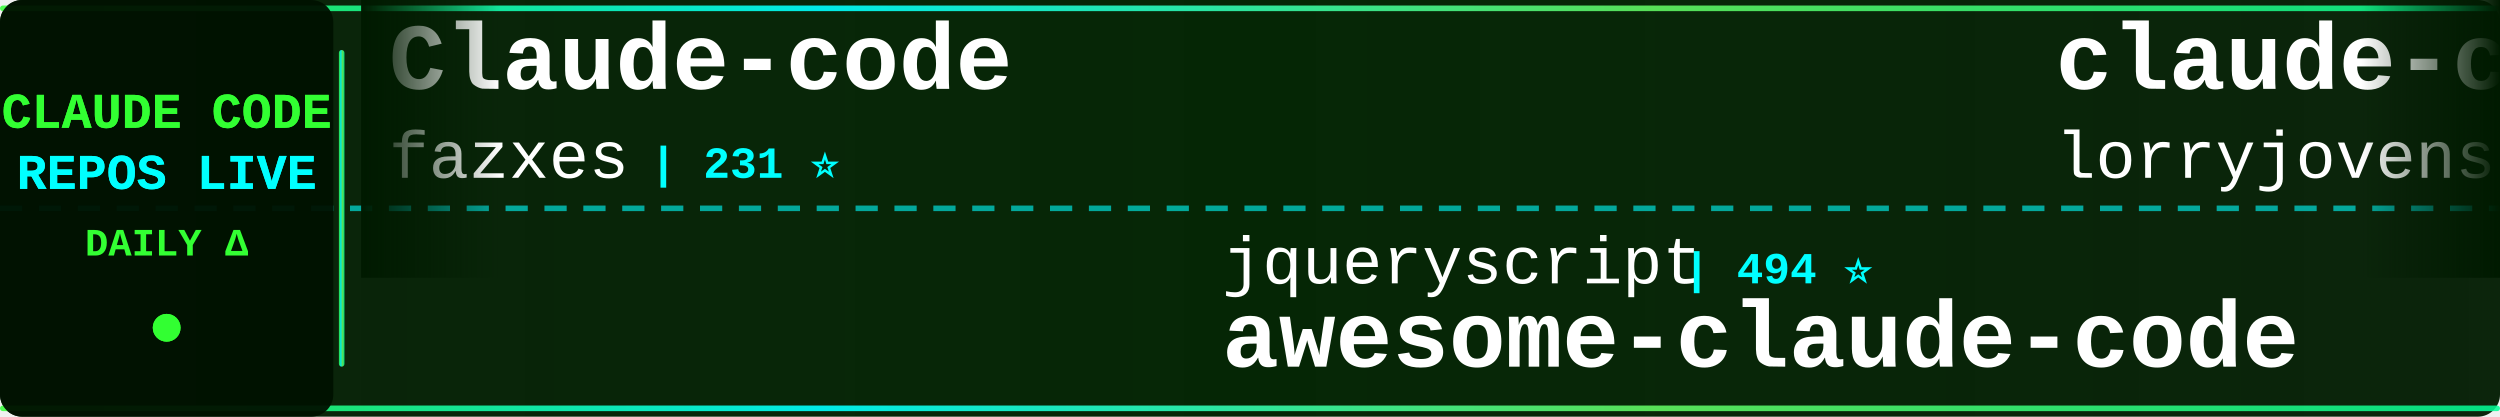
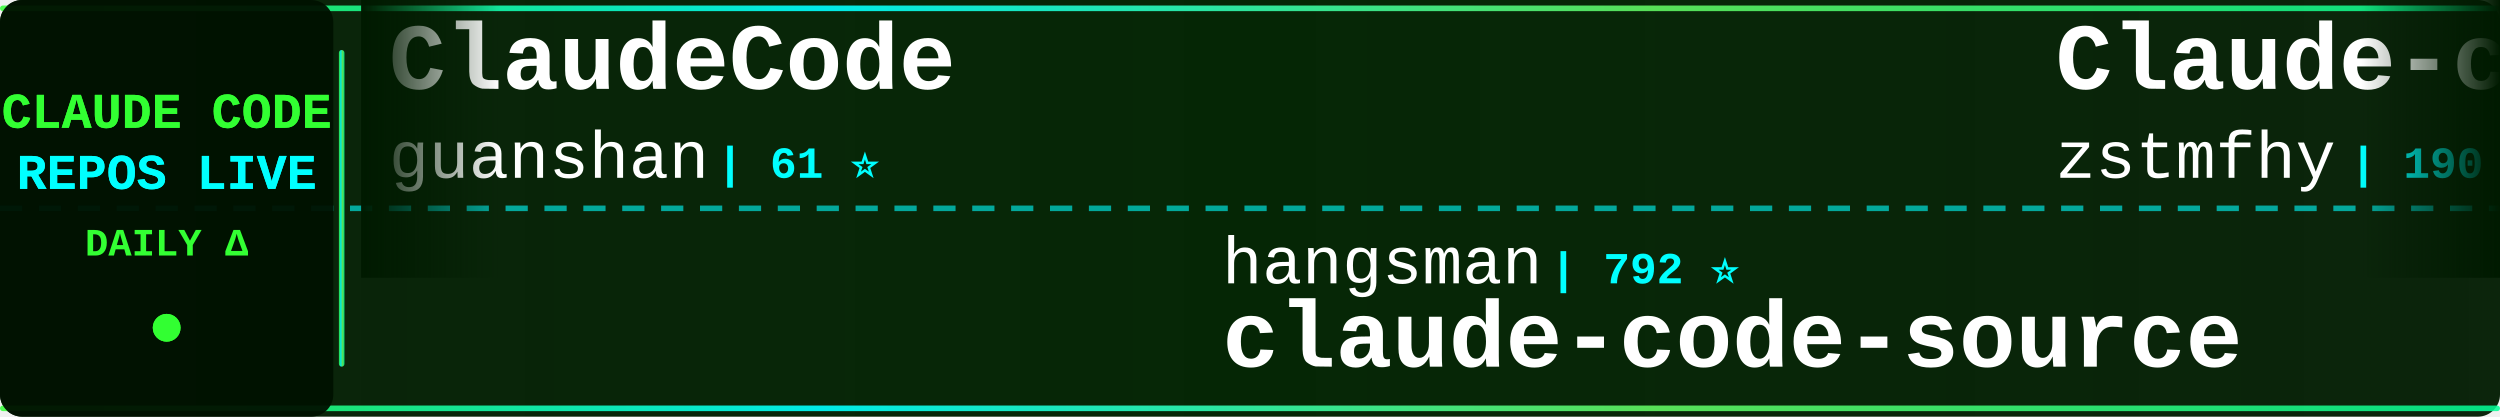
<svg xmlns="http://www.w3.org/2000/svg" width="900" height="150">
  <defs>
    <linearGradient id="tickerBg" x1="0%" y1="0%" x2="100%" y2="0%">
      <stop offset="0%" style="stop-color:#001a00;stop-opacity:0.95" />
      <stop offset="50%" style="stop-color:#002200;stop-opacity:0.98" />
      <stop offset="100%" style="stop-color:#001a00;stop-opacity:0.95" />
    </linearGradient>
    <linearGradient id="borderGrad" x1="0%" y1="0%" x2="100%" y2="0%">
      <stop offset="0%" style="stop-color:#33ff33;stop-opacity:0.85">
        <animate attributeName="stop-opacity" values="0.85;1;0.85" dur="2s" repeatCount="indefinite" />
      </stop>
      <stop offset="33%" style="stop-color:#00ffff;stop-opacity:0.9">
        <animate attributeName="stop-opacity" values="0.9;1;0.9" dur="2.2s" repeatCount="indefinite" />
      </stop>
      <stop offset="66%" style="stop-color:#66ff66;stop-opacity:0.85">
        <animate attributeName="stop-opacity" values="0.85;1;0.85" dur="1.8s" repeatCount="indefinite" />
      </stop>
      <stop offset="100%" style="stop-color:#00ff99;stop-opacity:0.85">
        <animate attributeName="stop-opacity" values="0.85;1;0.85" dur="2s" repeatCount="indefinite" />
      </stop>
    </linearGradient>
    <filter id="textGlow">
      <feGaussianBlur stdDeviation="0.1" result="coloredBlur" />
      <feMerge>
        <feMergeNode in="coloredBlur" />
        <feMergeNode in="SourceGraphic" />
      </feMerge>
    </filter>
    <filter id="metricGlow">
      <feGaussianBlur stdDeviation="0.2" result="coloredBlur" />
      <feMerge>
        <feMergeNode in="coloredBlur" />
        <feMergeNode in="SourceGraphic" />
      </feMerge>
    </filter>
    <linearGradient id="leftFade" x1="0%" y1="0%" x2="100%" y2="0%">
      <stop offset="0%" style="stop-color:#001a00;stop-opacity:1" />
      <stop offset="100%" style="stop-color:#001a00;stop-opacity:0" />
    </linearGradient>
    <linearGradient id="rightFade" x1="0%" y1="0%" x2="100%" y2="0%">
      <stop offset="0%" style="stop-color:#001a00;stop-opacity:0" />
      <stop offset="100%" style="stop-color:#001a00;stop-opacity:1" />
    </linearGradient>
  </defs>
  <rect width="900" height="150" fill="url(#tickerBg)" rx="8" />
  <rect x="0" y="2" width="900" height="2" fill="url(#borderGrad)" rx="1" />
  <rect x="0" y="146" width="900" height="2" fill="url(#borderGrad)" rx="1" />
  <line x1="0" y1="75" x2="900" y2="75" stroke="#00ffff" stroke-width="2" stroke-dasharray="8 6" opacity="0.6" />
  <rect x="0" y="0" width="120" height="150" fill="#001100" opacity="0.95" rx="8" />
  <text x="60" y="46" font-family="'Courier New', monospace" font-size="18" font-weight="bold" fill="#33ff33" text-anchor="middle" filter="url(#textGlow)">
    CLAUDE CODE
  </text>
  <text x="60" y="68" font-family="'Courier New', monospace" font-size="18" font-weight="bold" fill="#00ffff" text-anchor="middle" filter="url(#textGlow)">
    REPOS LIVE
  </text>
  <text x="60" y="92" font-family="'Courier New', monospace" font-size="14" font-weight="bold" fill="#33ff33" text-anchor="middle">
    DAILY Δ
  </text>
  <circle cx="60" cy="118" r="5" fill="#33ff33" filter="url(#metricGlow)">
    <animate attributeName="r" values="4;6;4" dur="1.5s" repeatCount="indefinite" />
    <animate attributeName="opacity" values="0.6;1;0.6" dur="1.5s" repeatCount="indefinite" />
  </circle>
  <rect x="122" y="18" width="2" height="114" fill="url(#borderGrad)" rx="1" />
  <clipPath id="tickerClip">
    <rect x="130" y="0" width="770" height="150" />
  </clipPath>
  <g clip-path="url(#tickerClip)">
    <g id="tickerItems">
      <animateTransform attributeName="transform" attributeType="XML" type="translate" from="0 0" to="-3000 0" dur="54s" repeatCount="indefinite" />
      <g transform="translate(0, 0)">
-         <text x="140" y="32" font-family="'Courier New', monospace" font-size="34" font-weight="bold" fill="#ffffff">Claude-code</text>
-         <text x="140" y="64" font-family="'Courier New', monospace" font-size="24" font-weight="normal" fill="#ffffff" opacity="1.0">fazxes</text>
-         <text x="234" y="64" font-family="'Courier New', monospace" font-size="16" font-weight="bold" fill="#00ffff"> | 231 ⭐</text>
+         <text x="140" y="32" font-family="'Courier New', monospace" font-size="34" font-weight="bold" fill="#ffffff">ClaudeCode</text>
+         <text x="140" y="64" font-family="'Courier New', monospace" font-size="24" font-weight="normal" fill="#ffffff" opacity="1.0">guanshan</text>
+         <text x="258" y="64" font-family="'Courier New', monospace" font-size="16" font-weight="bold" fill="#00ffff"> | 61 ⭐</text>
      </g>
      <g transform="translate(300, 0)">
-         <text x="140" y="102" font-family="'Courier New', monospace" font-size="24" font-weight="normal" fill="#ffffff" opacity="1.0">jqueryscript</text>
-         <text x="306" y="102" font-family="'Courier New', monospace" font-size="16" font-weight="bold" fill="#00ffff"> | 494 ⭐</text>
-         <text x="140" y="132" font-family="'Courier New', monospace" font-size="34" font-weight="bold" fill="#ffffff">awesome-claude-code</text>
+         <text x="140" y="102" font-family="'Courier New', monospace" font-size="24" font-weight="normal" fill="#ffffff" opacity="1.0">hangsman</text>
+         <text x="258" y="102" font-family="'Courier New', monospace" font-size="16" font-weight="bold" fill="#00ffff"> | 792 ⭐</text>
+         <text x="140" y="132" font-family="'Courier New', monospace" font-size="34" font-weight="bold" fill="#ffffff">claude-code-source</text>
      </g>
      <g transform="translate(600, 0)">
-         <text x="140" y="32" font-family="'Courier New', monospace" font-size="34" font-weight="bold" fill="#ffffff">claude-code-rust</text>
-         <text x="140" y="64" font-family="'Courier New', monospace" font-size="24" font-weight="normal" fill="#ffffff" opacity="1.0">lorryjovens-hub</text>
-         <text x="342" y="64" font-family="'Courier New', monospace" font-size="16" font-weight="bold" fill="#00ffff"> | 1.7K ⭐</text>
+         <text x="140" y="32" font-family="'Courier New', monospace" font-size="34" font-weight="bold" fill="#ffffff">Claude-code</text>
+         <text x="140" y="64" font-family="'Courier New', monospace" font-size="24" font-weight="normal" fill="#ffffff" opacity="1.0">zstmfhy</text>
+         <text x="246" y="64" font-family="'Courier New', monospace" font-size="16" font-weight="bold" fill="#00ffff"> | 190 ⭐</text>
      </g>
      <g transform="translate(900, 0)">
-         <text x="140" y="102" font-family="'Courier New', monospace" font-size="24" font-weight="normal" fill="#ffffff" opacity="1.0">guanshan</text>
-         <text x="258" y="102" font-family="'Courier New', monospace" font-size="16" font-weight="bold" fill="#00ffff"> | 61 ⭐</text>
-         <text x="140" y="132" font-family="'Courier New', monospace" font-size="34" font-weight="bold" fill="#ffffff">ClaudeCode</text>
+         <text x="140" y="102" font-family="'Courier New', monospace" font-size="24" font-weight="normal" fill="#ffffff" opacity="1.0">ghuntley</text>
+         <text x="258" y="102" font-family="'Courier New', monospace" font-size="16" font-weight="bold" fill="#00ffff"> | 989 ⭐</text>
+         <text x="140" y="132" font-family="'Courier New', monospace" font-size="34" font-weight="bold" fill="#ffffff">claude-code-source-code-...</text>
      </g>
      <g transform="translate(1200, 0)">
-         <text x="140" y="32" font-family="'Courier New', monospace" font-size="34" font-weight="bold" fill="#ffffff">ClaudeCodeAgents</text>
-         <text x="140" y="64" font-family="'Courier New', monospace" font-size="24" font-weight="normal" fill="#ffffff" opacity="1.0">darcyegb</text>
-         <text x="258" y="64" font-family="'Courier New', monospace" font-size="16" font-weight="bold" fill="#00ffff"> | 757 ⭐</text>
-       </g>
-       <g transform="translate(1500, 0)">
-         <text x="140" y="102" font-family="'Courier New', monospace" font-size="24" font-weight="normal" fill="#ffffff" opacity="1.0">ChrisWiles</text>
-         <text x="282" y="102" font-family="'Courier New', monospace" font-size="16" font-weight="bold" fill="#00ffff"> | 6.0K ⭐</text>
-         <text x="140" y="132" font-family="'Courier New', monospace" font-size="34" font-weight="bold" fill="#ffffff">claude-code-showcase</text>
-       </g>
-       <g transform="translate(1800, 0)">
        <text x="140" y="32" font-family="'Courier New', monospace" font-size="34" font-weight="bold" fill="#ffffff">claude_code_src</text>
        <text x="140" y="64" font-family="'Courier New', monospace" font-size="24" font-weight="normal" fill="#ffffff" opacity="1.0">ponponon</text>
        <text x="258" y="64" font-family="'Courier New', monospace" font-size="16" font-weight="bold" fill="#00ffff"> | 2.3K ⭐</text>
+       </g>
+       <g transform="translate(1500, 0)">
+         <text x="140" y="102" font-family="'Courier New', monospace" font-size="24" font-weight="normal" fill="#ffffff" opacity="1.0">davila7</text>
+         <text x="246" y="102" font-family="'Courier New', monospace" font-size="16" font-weight="bold" fill="#00ffff"> | 30.2K ⭐ -1</text>
+         <text x="140" y="132" font-family="'Courier New', monospace" font-size="34" font-weight="bold" fill="#ffffff">claude-code-templates</text>
+       </g>
+       <g transform="translate(1800, 0)">
+         <text x="140" y="32" font-family="'Courier New', monospace" font-size="34" font-weight="bold" fill="#ffffff">Claude-Code</text>
+         <text x="140" y="64" font-family="'Courier New', monospace" font-size="24" font-weight="normal" fill="#ffffff" opacity="1.0">KPR111</text>
+         <text x="234" y="64" font-family="'Courier New', monospace" font-size="16" font-weight="bold" fill="#00ffff"> | 18 ⭐</text>
      </g>
      <g transform="translate(2100, 0)">
        <text x="140" y="102" font-family="'Courier New', monospace" font-size="24" font-weight="normal" fill="#ffffff" opacity="1.0">feiskyer</text>
        <text x="258" y="102" font-family="'Courier New', monospace" font-size="16" font-weight="bold" fill="#00ffff"> | 1.6K ⭐</text>
        <text x="140" y="132" font-family="'Courier New', monospace" font-size="34" font-weight="bold" fill="#ffffff">claude-code-settings</text>
      </g>
      <g transform="translate(2400, 0)">
-         <text x="140" y="32" font-family="'Courier New', monospace" font-size="34" font-weight="bold" fill="#ffffff">claude-code-ultimate-gui...</text>
-         <text x="140" y="64" font-family="'Courier New', monospace" font-size="24" font-weight="normal" fill="#ffffff" opacity="1.0">FlorianBruniaux</text>
-         <text x="342" y="64" font-family="'Courier New', monospace" font-size="16" font-weight="bold" fill="#00ffff"> | 5.7K ⭐ +2</text>
+         <text x="140" y="32" font-family="'Courier New', monospace" font-size="34" font-weight="bold" fill="#ffffff">claude-code-from-scratch</text>
+         <text x="140" y="64" font-family="'Courier New', monospace" font-size="24" font-weight="normal" fill="#ffffff" opacity="1.0">Windy3f3f3f3f</text>
+         <text x="318" y="64" font-family="'Courier New', monospace" font-size="16" font-weight="bold" fill="#00ffff"> | 2.5K ⭐ +1</text>
      </g>
      <g transform="translate(2700, 0)">
-         <text x="140" y="102" font-family="'Courier New', monospace" font-size="24" font-weight="normal" fill="#ffffff" opacity="1.0">VoltAgent</text>
-         <text x="270" y="102" font-family="'Courier New', monospace" font-size="16" font-weight="bold" fill="#00ffff"> | 24.2K ⭐ +2</text>
-         <text x="140" y="132" font-family="'Courier New', monospace" font-size="34" font-weight="bold" fill="#ffffff">awesome-claude-code-suba...</text>
+         <text x="140" y="102" font-family="'Courier New', monospace" font-size="24" font-weight="normal" fill="#ffffff" opacity="1.0">asgeirtj</text>
+         <text x="258" y="102" font-family="'Courier New', monospace" font-size="16" font-weight="bold" fill="#00ffff"> | 62.7K ⭐ +12</text>
+         <text x="140" y="132" font-family="'Courier New', monospace" font-size="34" font-weight="bold" fill="#ffffff">system_prompts_leaks</text>
      </g>
      <g transform="translate(3000, 0)">
-         <text x="140" y="32" font-family="'Courier New', monospace" font-size="34" font-weight="bold" fill="#ffffff">Claude-code</text>
-         <text x="140" y="64" font-family="'Courier New', monospace" font-size="24" font-weight="normal" fill="#ffffff" opacity="1.0">fazxes</text>
-         <text x="234" y="64" font-family="'Courier New', monospace" font-size="16" font-weight="bold" fill="#00ffff"> | 231 ⭐</text>
+         <text x="140" y="32" font-family="'Courier New', monospace" font-size="34" font-weight="bold" fill="#ffffff">ClaudeCode</text>
+         <text x="140" y="64" font-family="'Courier New', monospace" font-size="24" font-weight="normal" fill="#ffffff" opacity="1.0">guanshan</text>
+         <text x="258" y="64" font-family="'Courier New', monospace" font-size="16" font-weight="bold" fill="#00ffff"> | 61 ⭐</text>
      </g>
      <g transform="translate(3300, 0)">
-         <text x="140" y="102" font-family="'Courier New', monospace" font-size="24" font-weight="normal" fill="#ffffff" opacity="1.0">jqueryscript</text>
-         <text x="306" y="102" font-family="'Courier New', monospace" font-size="16" font-weight="bold" fill="#00ffff"> | 494 ⭐</text>
-         <text x="140" y="132" font-family="'Courier New', monospace" font-size="34" font-weight="bold" fill="#ffffff">awesome-claude-code</text>
+         <text x="140" y="102" font-family="'Courier New', monospace" font-size="24" font-weight="normal" fill="#ffffff" opacity="1.0">hangsman</text>
+         <text x="258" y="102" font-family="'Courier New', monospace" font-size="16" font-weight="bold" fill="#00ffff"> | 792 ⭐</text>
+         <text x="140" y="132" font-family="'Courier New', monospace" font-size="34" font-weight="bold" fill="#ffffff">claude-code-source</text>
      </g>
      <g transform="translate(3600, 0)">
-         <text x="140" y="32" font-family="'Courier New', monospace" font-size="34" font-weight="bold" fill="#ffffff">claude-code-rust</text>
-         <text x="140" y="64" font-family="'Courier New', monospace" font-size="24" font-weight="normal" fill="#ffffff" opacity="1.0">lorryjovens-hub</text>
-         <text x="342" y="64" font-family="'Courier New', monospace" font-size="16" font-weight="bold" fill="#00ffff"> | 1.7K ⭐</text>
+         <text x="140" y="32" font-family="'Courier New', monospace" font-size="34" font-weight="bold" fill="#ffffff">Claude-code</text>
+         <text x="140" y="64" font-family="'Courier New', monospace" font-size="24" font-weight="normal" fill="#ffffff" opacity="1.0">zstmfhy</text>
+         <text x="246" y="64" font-family="'Courier New', monospace" font-size="16" font-weight="bold" fill="#00ffff"> | 190 ⭐</text>
      </g>
      <g transform="translate(3900, 0)">
-         <text x="140" y="102" font-family="'Courier New', monospace" font-size="24" font-weight="normal" fill="#ffffff" opacity="1.0">guanshan</text>
-         <text x="258" y="102" font-family="'Courier New', monospace" font-size="16" font-weight="bold" fill="#00ffff"> | 61 ⭐</text>
-         <text x="140" y="132" font-family="'Courier New', monospace" font-size="34" font-weight="bold" fill="#ffffff">ClaudeCode</text>
+         <text x="140" y="102" font-family="'Courier New', monospace" font-size="24" font-weight="normal" fill="#ffffff" opacity="1.0">ghuntley</text>
+         <text x="258" y="102" font-family="'Courier New', monospace" font-size="16" font-weight="bold" fill="#00ffff"> | 989 ⭐</text>
+         <text x="140" y="132" font-family="'Courier New', monospace" font-size="34" font-weight="bold" fill="#ffffff">claude-code-source-code-...</text>
      </g>
    </g>
  </g>
  <rect x="130" y="0" width="50" height="100" fill="url(#leftFade)" />
  <rect x="850" y="0" width="50" height="100" fill="url(#rightFade)" />
</svg>
